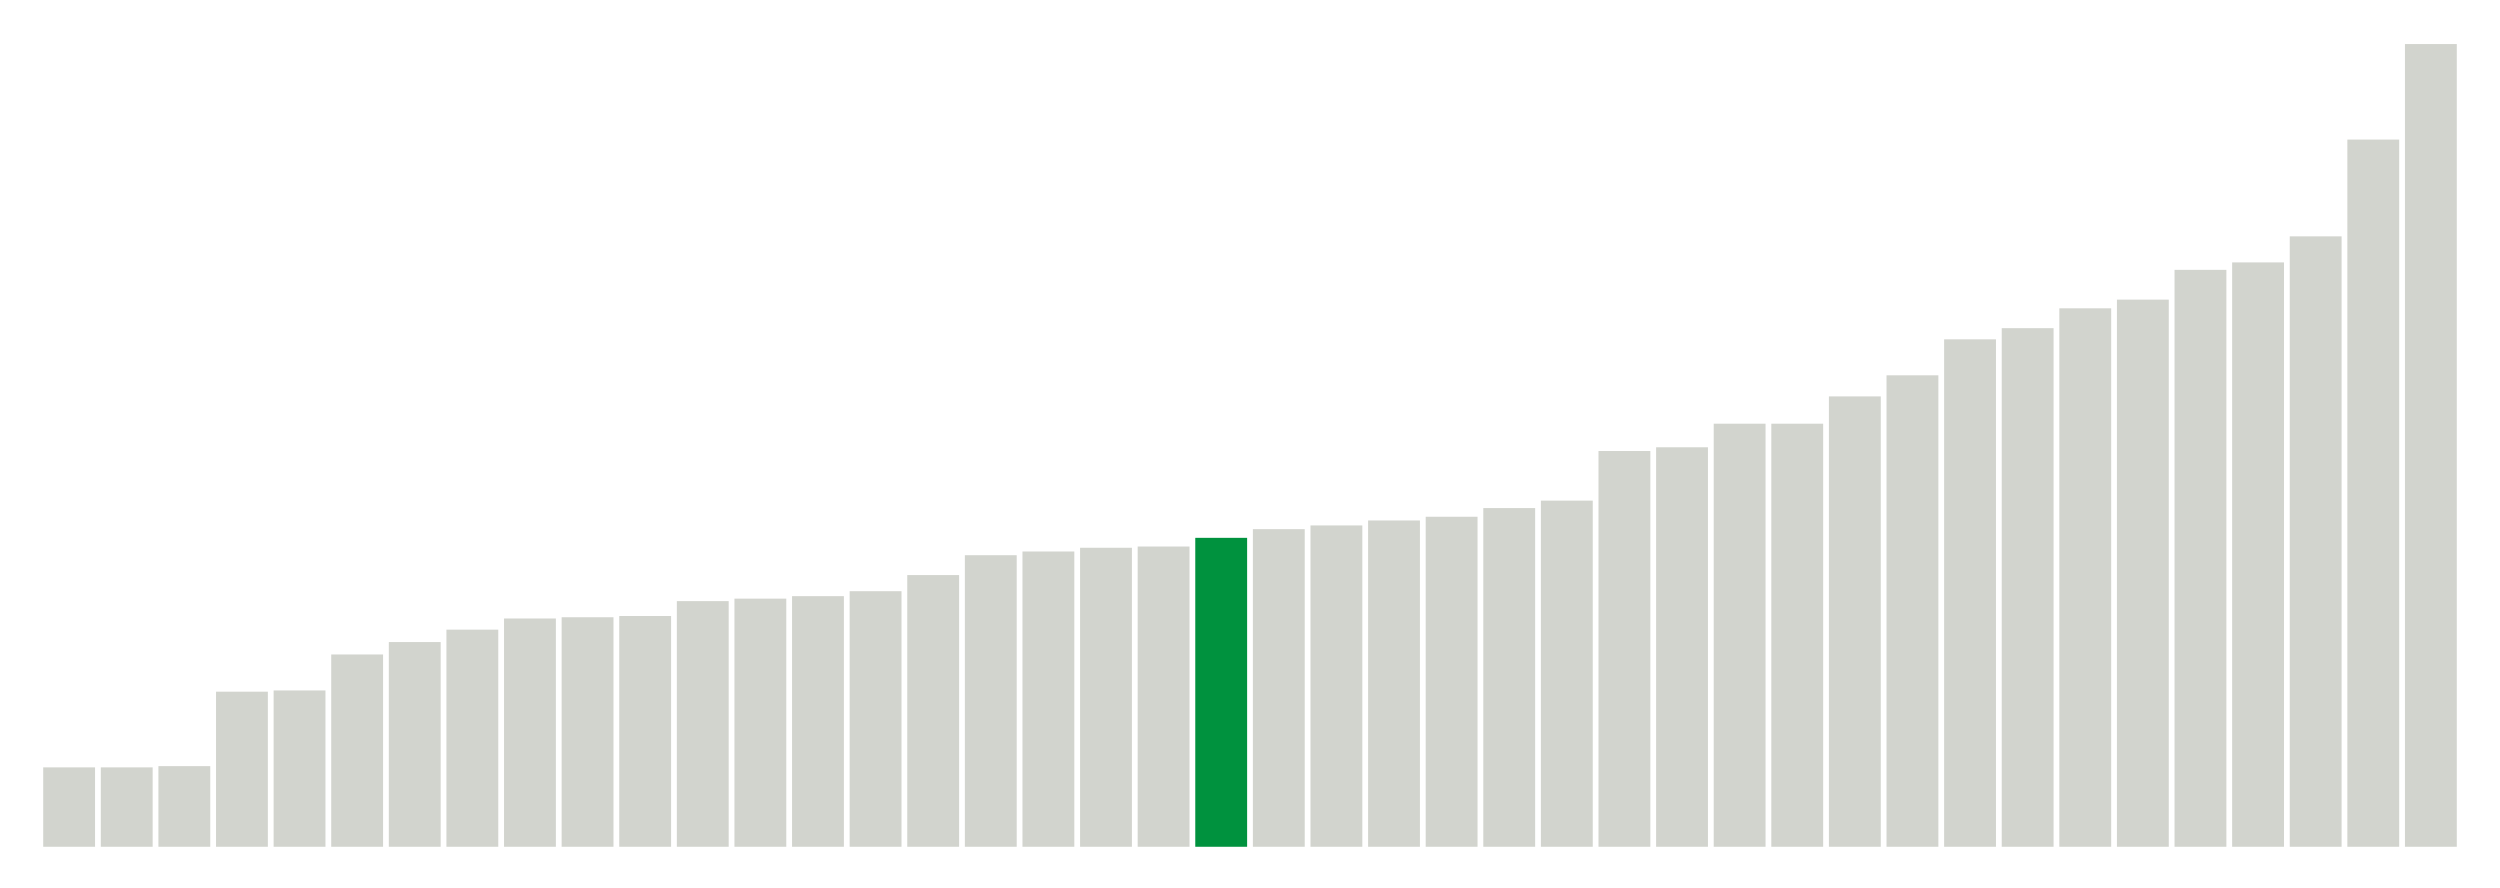
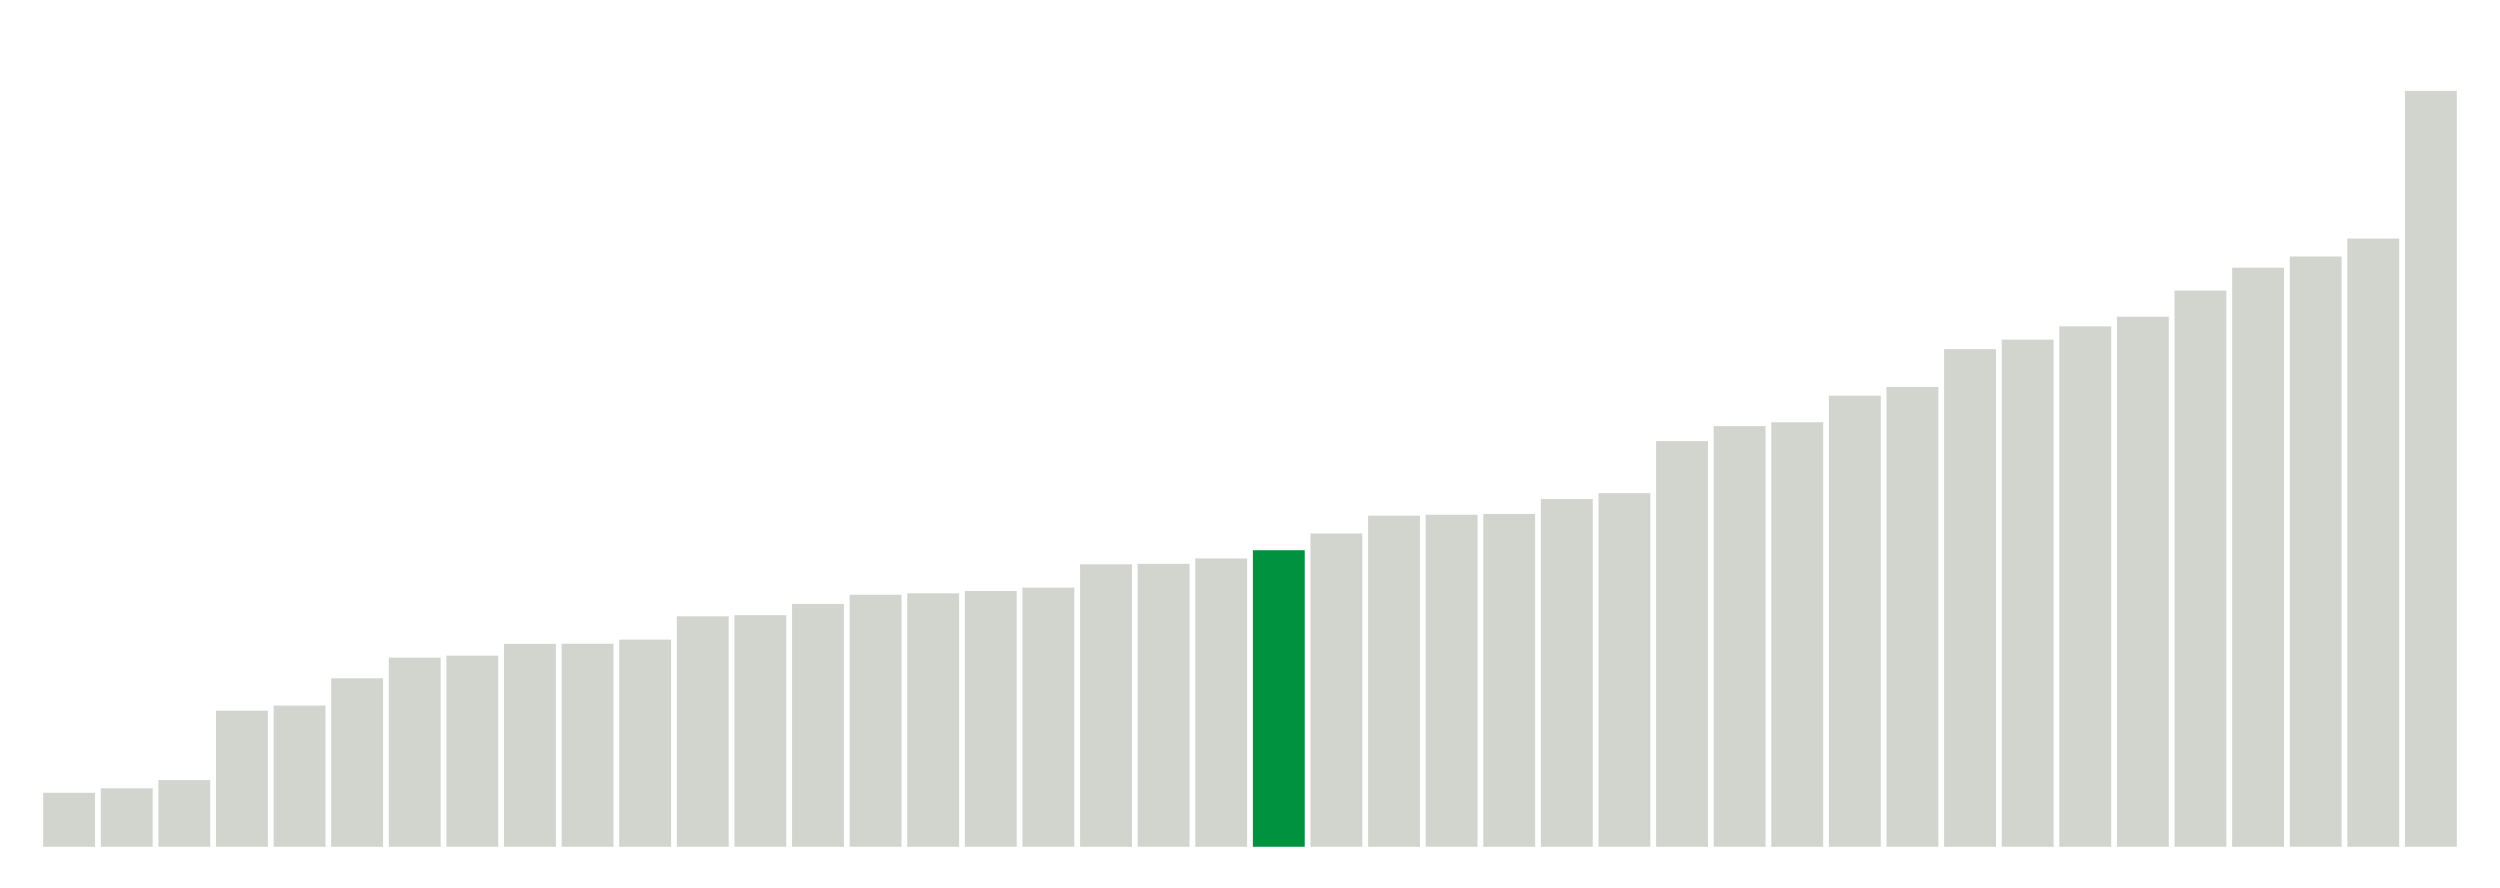
<svg xmlns="http://www.w3.org/2000/svg" version="1.1" class="marks" width="310" height="110">
  <g fill="none" stroke-miterlimit="10" transform="translate(5,5)">
    <g class="mark-group role-frame root" role="graphics-object" aria-roledescription="group mark container">
      <g transform="translate(0,0)">
        <path class="background" aria-hidden="true" d="M0,0h300v100h-300Z" stroke="#ddd" stroke-width="0" />
        <g>
          <g class="mark-rect role-mark marks" role="graphics-object" aria-roledescription="rect mark container">
-             <path aria-label="neighborhood: South Beach - Tottenville; data_value: 6.4" role="graphics-symbol" aria-roledescription="bar" d="M0.357,90.154h6.429v9.846h-6.429Z" fill="#D2D4CE" />
-             <path aria-label="neighborhood: Port Richmond; data_value: 6.4" role="graphics-symbol" aria-roledescription="bar" d="M7.5,90.154h6.429v9.846h-6.429Z" fill="#D2D4CE" />
-             <path aria-label="neighborhood: Rockaways; data_value: 6.5" role="graphics-symbol" aria-roledescription="bar" d="M14.643,90h6.429v10h-6.429Z" fill="#D2D4CE" />
-             <path aria-label="neighborhood: Stapleton - St. George; data_value: 12.5" role="graphics-symbol" aria-roledescription="bar" d="M21.786,80.769h6.429v19.231h-6.429Z" fill="#D2D4CE" />
-             <path aria-label="neighborhood: Willowbrook; data_value: 12.6" role="graphics-symbol" aria-roledescription="bar" d="M28.929,80.615h6.429v19.385h-6.429Z" fill="#D2D4CE" />
-             <path aria-label="neighborhood: Northeast Bronx; data_value: 15.5" role="graphics-symbol" aria-roledescription="bar" d="M36.071,76.154h6.429v23.846h-6.429Z" fill="#D2D4CE" />
-             <path aria-label="neighborhood: Williamsburg - Bushwick; data_value: 16.5" role="graphics-symbol" aria-roledescription="bar" d="M43.214,74.615h6.429v25.385h-6.429Z" fill="#D2D4CE" />
-             <path aria-label="neighborhood: Canarsie - Flatlands; data_value: 17.5" role="graphics-symbol" aria-roledescription="bar" d="M50.357,73.077h6.429v26.923h-6.429Z" fill="#D2D4CE" />
-             <path aria-label="neighborhood: Coney Island - Sheepshead Bay; data_value: 18.4" role="graphics-symbol" aria-roledescription="bar" d="M57.5,71.692h6.429v28.308h-6.429Z" fill="#D2D4CE" />
-             <path aria-label="neighborhood: East New York; data_value: 18.5" role="graphics-symbol" aria-roledescription="bar" d="M64.643,71.538h6.429v28.462h-6.429Z" fill="#D2D4CE" />
-             <path aria-label="neighborhood: Hunts Point - Mott Haven; data_value: 18.6" role="graphics-symbol" aria-roledescription="bar" d="M71.786,71.385h6.429v28.615h-6.429Z" fill="#D2D4CE" />
-             <path aria-label="neighborhood: Flushing - Clearview; data_value: 19.8" role="graphics-symbol" aria-roledescription="bar" d="M78.929,69.538h6.429v30.462h-6.429Z" fill="#D2D4CE" />
-             <path aria-label="neighborhood: Jamaica; data_value: 20" role="graphics-symbol" aria-roledescription="bar" d="M86.071,69.231h6.429v30.769h-6.429Z" fill="#D2D4CE" />
-             <path aria-label="neighborhood: East Flatbush - Flatbush; data_value: 20.2" role="graphics-symbol" aria-roledescription="bar" d="M93.214,68.923h6.429v31.077h-6.429Z" fill="#D2D4CE" />
-             <path aria-label="neighborhood: Fordham - Bronx Pk; data_value: 20.6" role="graphics-symbol" aria-roledescription="bar" d="M100.357,68.308h6.429v31.692h-6.429Z" fill="#D2D4CE" />
-             <path aria-label="neighborhood: Pelham - Throgs Neck; data_value: 21.9" role="graphics-symbol" aria-roledescription="bar" d="M107.5,66.308h6.429v33.692h-6.429Z" fill="#D2D4CE" />
-             <path aria-label="neighborhood: Long Island City - Astoria; data_value: 23.5" role="graphics-symbol" aria-roledescription="bar" d="M114.643,63.846h6.429v36.154h-6.429Z" fill="#D2D4CE" />
-             <path aria-label="neighborhood: Southwest Queens; data_value: 23.8" role="graphics-symbol" aria-roledescription="bar" d="M121.786,63.385h6.429v36.615h-6.429Z" fill="#D2D4CE" />
-             <path aria-label="neighborhood: Sunset Park; data_value: 24.1" role="graphics-symbol" aria-roledescription="bar" d="M128.929,62.923h6.429v37.077h-6.429Z" fill="#D2D4CE" />
-             <path aria-label="neighborhood: Bensonhurst - Bay Ridge; data_value: 24.2" role="graphics-symbol" aria-roledescription="bar" d="M136.071,62.769h6.429v37.231h-6.429Z" fill="#D2D4CE" />
-             <path aria-label="neighborhood: Borough Park; data_value: 24.9" role="graphics-symbol" aria-roledescription="bar" d="M143.214,61.692h6.429v38.308h-6.429Z" fill="#00923E" />
-             <path aria-label="neighborhood: Bedford Stuyvesant - Crown Heights; data_value: 25.6" role="graphics-symbol" aria-roledescription="bar" d="M150.357,60.615h6.429v39.385h-6.429Z" fill="#D2D4CE" />
-             <path aria-label="neighborhood: Greenpoint; data_value: 25.9" role="graphics-symbol" aria-roledescription="bar" d="M157.5,60.154h6.429v39.846h-6.429Z" fill="#D2D4CE" />
-             <path aria-label="neighborhood: Kingsbridge - Riverdale; data_value: 26.3" role="graphics-symbol" aria-roledescription="bar" d="M164.643,59.538h6.429v40.462h-6.429Z" fill="#D2D4CE" />
-             <path aria-label="neighborhood: Ridgewood - Forest Hills; data_value: 26.6" role="graphics-symbol" aria-roledescription="bar" d="M171.786,59.077h6.429v40.923h-6.429Z" fill="#D2D4CE" />
-             <path aria-label="neighborhood: Southeast Queens; data_value: 27.3" role="graphics-symbol" aria-roledescription="bar" d="M178.929,58h6.429v42h-6.429Z" fill="#D2D4CE" />
-             <path aria-label="neighborhood: High Bridge - Morrisania; data_value: 27.9" role="graphics-symbol" aria-roledescription="bar" d="M186.071,57.077h6.429v42.923h-6.429Z" fill="#D2D4CE" />
-             <path aria-label="neighborhood: Bayside - Little Neck; data_value: 31.9" role="graphics-symbol" aria-roledescription="bar" d="M193.214,50.923h6.429v49.077h-6.429Z" fill="#D2D4CE" />
-             <path aria-label="neighborhood: Crotona -Tremont; data_value: 32.2" role="graphics-symbol" aria-roledescription="bar" d="M200.357,50.462h6.429v49.538h-6.429Z" fill="#D2D4CE" />
-             <path aria-label="neighborhood: Lower Manhattan; data_value: 34.1" role="graphics-symbol" aria-roledescription="bar" d="M207.5,47.538h6.429v52.462h-6.429Z" fill="#D2D4CE" />
-             <path aria-label="neighborhood: Fresh Meadows; data_value: 34.1" role="graphics-symbol" aria-roledescription="bar" d="M214.643,47.538h6.429v52.462h-6.429Z" fill="#D2D4CE" />
-             <path aria-label="neighborhood: Downtown - Heights - Slope; data_value: 36.3" role="graphics-symbol" aria-roledescription="bar" d="M221.786,44.154h6.429v55.846h-6.429Z" fill="#D2D4CE" />
-             <path aria-label="neighborhood: Central Harlem - Morningside Heights; data_value: 38" role="graphics-symbol" aria-roledescription="bar" d="M228.929,41.538h6.429v58.462h-6.429Z" fill="#D2D4CE" />
-             <path aria-label="neighborhood: Chelsea - Clinton; data_value: 40.9" role="graphics-symbol" aria-roledescription="bar" d="M236.071,37.077h6.429v62.923h-6.429Z" fill="#D2D4CE" />
-             <path aria-label="neighborhood: West Queens; data_value: 41.8" role="graphics-symbol" aria-roledescription="bar" d="M243.214,35.692h6.429v64.308h-6.429Z" fill="#D2D4CE" />
-             <path aria-label="neighborhood: Union Square - Lower East Side; data_value: 43.4" role="graphics-symbol" aria-roledescription="bar" d="M250.357,33.231h6.429v66.769h-6.429Z" fill="#D2D4CE" />
-             <path aria-label="neighborhood: Washington Heights; data_value: 44.1" role="graphics-symbol" aria-roledescription="bar" d="M257.5,32.154h6.429v67.846h-6.429Z" fill="#D2D4CE" />
-             <path aria-label="neighborhood: Upper West Side; data_value: 46.5" role="graphics-symbol" aria-roledescription="bar" d="M264.643,28.462h6.429v71.538h-6.429Z" fill="#D2D4CE" />
-             <path aria-label="neighborhood: Greenwich Village - SoHo; data_value: 47.1" role="graphics-symbol" aria-roledescription="bar" d="M271.786,27.538h6.429v72.462h-6.429Z" fill="#D2D4CE" />
-             <path aria-label="neighborhood: Upper East Side; data_value: 49.2" role="graphics-symbol" aria-roledescription="bar" d="M278.929,24.308h6.429v75.692h-6.429Z" fill="#D2D4CE" />
-             <path aria-label="neighborhood: East Harlem; data_value: 57" role="graphics-symbol" aria-roledescription="bar" d="M286.071,12.308h6.429v87.692h-6.429Z" fill="#D2D4CE" />
-             <path aria-label="neighborhood: Gramercy Park - Murray Hill; data_value: 64.7" role="graphics-symbol" aria-roledescription="bar" d="M293.214,0.462h6.429v99.538h-6.429Z" fill="#D2D4CE" />
+             <path aria-label="neighborhood: South Beach - Tottenville; data_value: 12052576" role="graphics-symbol" aria-roledescription="bar" d="M0.357,93.304h6.429v6.696h-6.429Z" fill="#D2D4CE" />
+             <path aria-label="neighborhood: Rockaways; data_value: 13045570" role="graphics-symbol" aria-roledescription="bar" d="M7.5,92.752h6.429v7.248h-6.429Z" fill="#D2D4CE" />
+             <path aria-label="neighborhood: Port Richmond; data_value: 14876952" role="graphics-symbol" aria-roledescription="bar" d="M14.643,91.735h6.429v8.265h-6.429Z" fill="#D2D4CE" />
+             <path aria-label="neighborhood: Stapleton - St. George; data_value: 30370273" role="graphics-symbol" aria-roledescription="bar" d="M21.786,83.128h6.429v16.872h-6.429Z" fill="#D2D4CE" />
+             <path aria-label="neighborhood: Willowbrook; data_value: 31513672" role="graphics-symbol" aria-roledescription="bar" d="M28.929,82.492h6.429v17.508h-6.429Z" fill="#D2D4CE" />
+             <path aria-label="neighborhood: Flushing - Clearview; data_value: 37609916" role="graphics-symbol" aria-roledescription="bar" d="M36.071,79.106h6.429v20.894h-6.429Z" fill="#D2D4CE" />
+             <path aria-label="neighborhood: Coney Island - Sheepshead Bay; data_value: 42206372" role="graphics-symbol" aria-roledescription="bar" d="M43.214,76.552h6.429v23.448h-6.429Z" fill="#D2D4CE" />
+             <path aria-label="neighborhood: Northeast Bronx; data_value: 42653148" role="graphics-symbol" aria-roledescription="bar" d="M50.357,76.304h6.429v23.696h-6.429Z" fill="#D2D4CE" />
+             <path aria-label="neighborhood: Jamaica; data_value: 45288368" role="graphics-symbol" aria-roledescription="bar" d="M57.5,74.84h6.429v25.16h-6.429Z" fill="#D2D4CE" />
+             <path aria-label="neighborhood: Canarsie - Flatlands; data_value: 45315164" role="graphics-symbol" aria-roledescription="bar" d="M64.643,74.825h6.429v25.175h-6.429Z" fill="#D2D4CE" />
+             <path aria-label="neighborhood: Williamsburg - Bushwick; data_value: 46233167" role="graphics-symbol" aria-roledescription="bar" d="M71.786,74.315h6.429v25.685h-6.429Z" fill="#D2D4CE" />
+             <path aria-label="neighborhood: Hunts Point - Mott Haven; data_value: 51442868" role="graphics-symbol" aria-roledescription="bar" d="M78.929,71.421h6.429v28.579h-6.429Z" fill="#D2D4CE" />
+             <path aria-label="neighborhood: East New York; data_value: 51690593" role="graphics-symbol" aria-roledescription="bar" d="M86.071,71.283h6.429v28.717h-6.429Z" fill="#D2D4CE" />
+             <path aria-label="neighborhood: Southwest Queens; data_value: 54203621" role="graphics-symbol" aria-roledescription="bar" d="M93.214,69.887h6.429v30.113h-6.429Z" fill="#D2D4CE" />
+             <path aria-label="neighborhood: Fordham - Bronx Pk; data_value: 56238413" role="graphics-symbol" aria-roledescription="bar" d="M100.357,68.756h6.429v31.244h-6.429Z" fill="#D2D4CE" />
+             <path aria-label="neighborhood: East Flatbush - Flatbush; data_value: 56575253" role="graphics-symbol" aria-roledescription="bar" d="M107.5,68.569h6.429v31.431h-6.429Z" fill="#D2D4CE" />
+             <path aria-label="neighborhood: Long Island City - Astoria; data_value: 57091450" role="graphics-symbol" aria-roledescription="bar" d="M114.643,68.283h6.429v31.717h-6.429Z" fill="#D2D4CE" />
+             <path aria-label="neighborhood: Pelham - Throgs Neck; data_value: 57839396" role="graphics-symbol" aria-roledescription="bar" d="M121.786,67.867h6.429v32.133h-6.429Z" fill="#D2D4CE" />
+             <path aria-label="neighborhood: Ridgewood - Forest Hills; data_value: 63036357" role="graphics-symbol" aria-roledescription="bar" d="M128.929,64.98h6.429v35.02h-6.429Z" fill="#D2D4CE" />
+             <path aria-label="neighborhood: Bensonhurst - Bay Ridge; data_value: 63150114" role="graphics-symbol" aria-roledescription="bar" d="M136.071,64.917h6.429v35.083h-6.429Z" fill="#D2D4CE" />
+             <path aria-label="neighborhood: Southeast Queens; data_value: 64347821" role="graphics-symbol" aria-roledescription="bar" d="M143.214,64.251h6.429v35.749h-6.429Z" fill="#D2D4CE" />
+             <path aria-label="neighborhood: Borough Park; data_value: 66189180" role="graphics-symbol" aria-roledescription="bar" d="M150.357,63.228h6.429v36.772h-6.429Z" fill="#00923E" />
+             <path aria-label="neighborhood: High Bridge - Morrisania; data_value: 69921343" role="graphics-symbol" aria-roledescription="bar" d="M157.5,61.155h6.429v38.845h-6.429Z" fill="#D2D4CE" />
+             <path aria-label="neighborhood: Fresh Meadows; data_value: 73903539" role="graphics-symbol" aria-roledescription="bar" d="M164.643,58.942h6.429v41.058h-6.429Z" fill="#D2D4CE" />
+             <path aria-label="neighborhood: Bayside - Little Neck; data_value: 74094872" role="graphics-symbol" aria-roledescription="bar" d="M171.786,58.836h6.429v41.164h-6.429Z" fill="#D2D4CE" />
+             <path aria-label="neighborhood: Kingsbridge - Riverdale; data_value: 74282758" role="graphics-symbol" aria-roledescription="bar" d="M178.929,58.732h6.429v41.268h-6.429Z" fill="#D2D4CE" />
+             <path aria-label="neighborhood: Bedford Stuyvesant - Crown Heights; data_value: 77615342" role="graphics-symbol" aria-roledescription="bar" d="M186.071,56.88h6.429v43.12h-6.429Z" fill="#D2D4CE" />
+             <path aria-label="neighborhood: Greenpoint; data_value: 78928576" role="graphics-symbol" aria-roledescription="bar" d="M193.214,56.151h6.429v43.849h-6.429Z" fill="#D2D4CE" />
+             <path aria-label="neighborhood: Crotona -Tremont; data_value: 90546313" role="graphics-symbol" aria-roledescription="bar" d="M200.357,49.696h6.429v50.304h-6.429Z" fill="#D2D4CE" />
+             <path aria-label="neighborhood: Sunset Park; data_value: 93887610" role="graphics-symbol" aria-roledescription="bar" d="M207.5,47.84h6.429v52.16h-6.429Z" fill="#D2D4CE" />
+             <path aria-label="neighborhood: West Queens; data_value: 94745398" role="graphics-symbol" aria-roledescription="bar" d="M214.643,47.364h6.429v52.636h-6.429Z" fill="#D2D4CE" />
+             <path aria-label="neighborhood: Central Harlem - Morningside Heights; data_value: 100681109" role="graphics-symbol" aria-roledescription="bar" d="M221.786,44.066h6.429v55.934h-6.429Z" fill="#D2D4CE" />
+             <path aria-label="neighborhood: Lower Manhattan; data_value: 102628199" role="graphics-symbol" aria-roledescription="bar" d="M228.929,42.984h6.429v57.016h-6.429Z" fill="#D2D4CE" />
+             <path aria-label="neighborhood: Upper East Side; data_value: 111069811" role="graphics-symbol" aria-roledescription="bar" d="M236.071,38.295h6.429v61.705h-6.429Z" fill="#D2D4CE" />
+             <path aria-label="neighborhood: Union Square - Lower East Side; data_value: 113192481" role="graphics-symbol" aria-roledescription="bar" d="M243.214,37.115h6.429v62.885h-6.429Z" fill="#D2D4CE" />
+             <path aria-label="neighborhood: Downtown - Heights - Slope; data_value: 116158587" role="graphics-symbol" aria-roledescription="bar" d="M250.357,35.467h6.429v64.533h-6.429Z" fill="#D2D4CE" />
+             <path aria-label="neighborhood: Chelsea - Clinton; data_value: 118311535" role="graphics-symbol" aria-roledescription="bar" d="M257.5,34.271h6.429v65.729h-6.429Z" fill="#D2D4CE" />
+             <path aria-label="neighborhood: Greenwich Village - SoHo; data_value: 124150171" role="graphics-symbol" aria-roledescription="bar" d="M264.643,31.028h6.429v68.972h-6.429Z" fill="#D2D4CE" />
+             <path aria-label="neighborhood: Upper West Side; data_value: 129242527" role="graphics-symbol" aria-roledescription="bar" d="M271.786,28.199h6.429v71.801h-6.429Z" fill="#D2D4CE" />
+             <path aria-label="neighborhood: Washington Heights; data_value: 131745811" role="graphics-symbol" aria-roledescription="bar" d="M278.929,26.808h6.429v73.192h-6.429Z" fill="#D2D4CE" />
+             <path aria-label="neighborhood: East Harlem; data_value: 135751881" role="graphics-symbol" aria-roledescription="bar" d="M286.071,24.582h6.429v75.418h-6.429Z" fill="#D2D4CE" />
+             <path aria-label="neighborhood: Gramercy Park - Murray Hill; data_value: 168719696" role="graphics-symbol" aria-roledescription="bar" d="M293.214,6.267h6.429v93.733h-6.429Z" fill="#D2D4CE" />
          </g>
        </g>
        <path class="foreground" aria-hidden="true" d="" display="none" />
      </g>
    </g>
  </g>
</svg>
